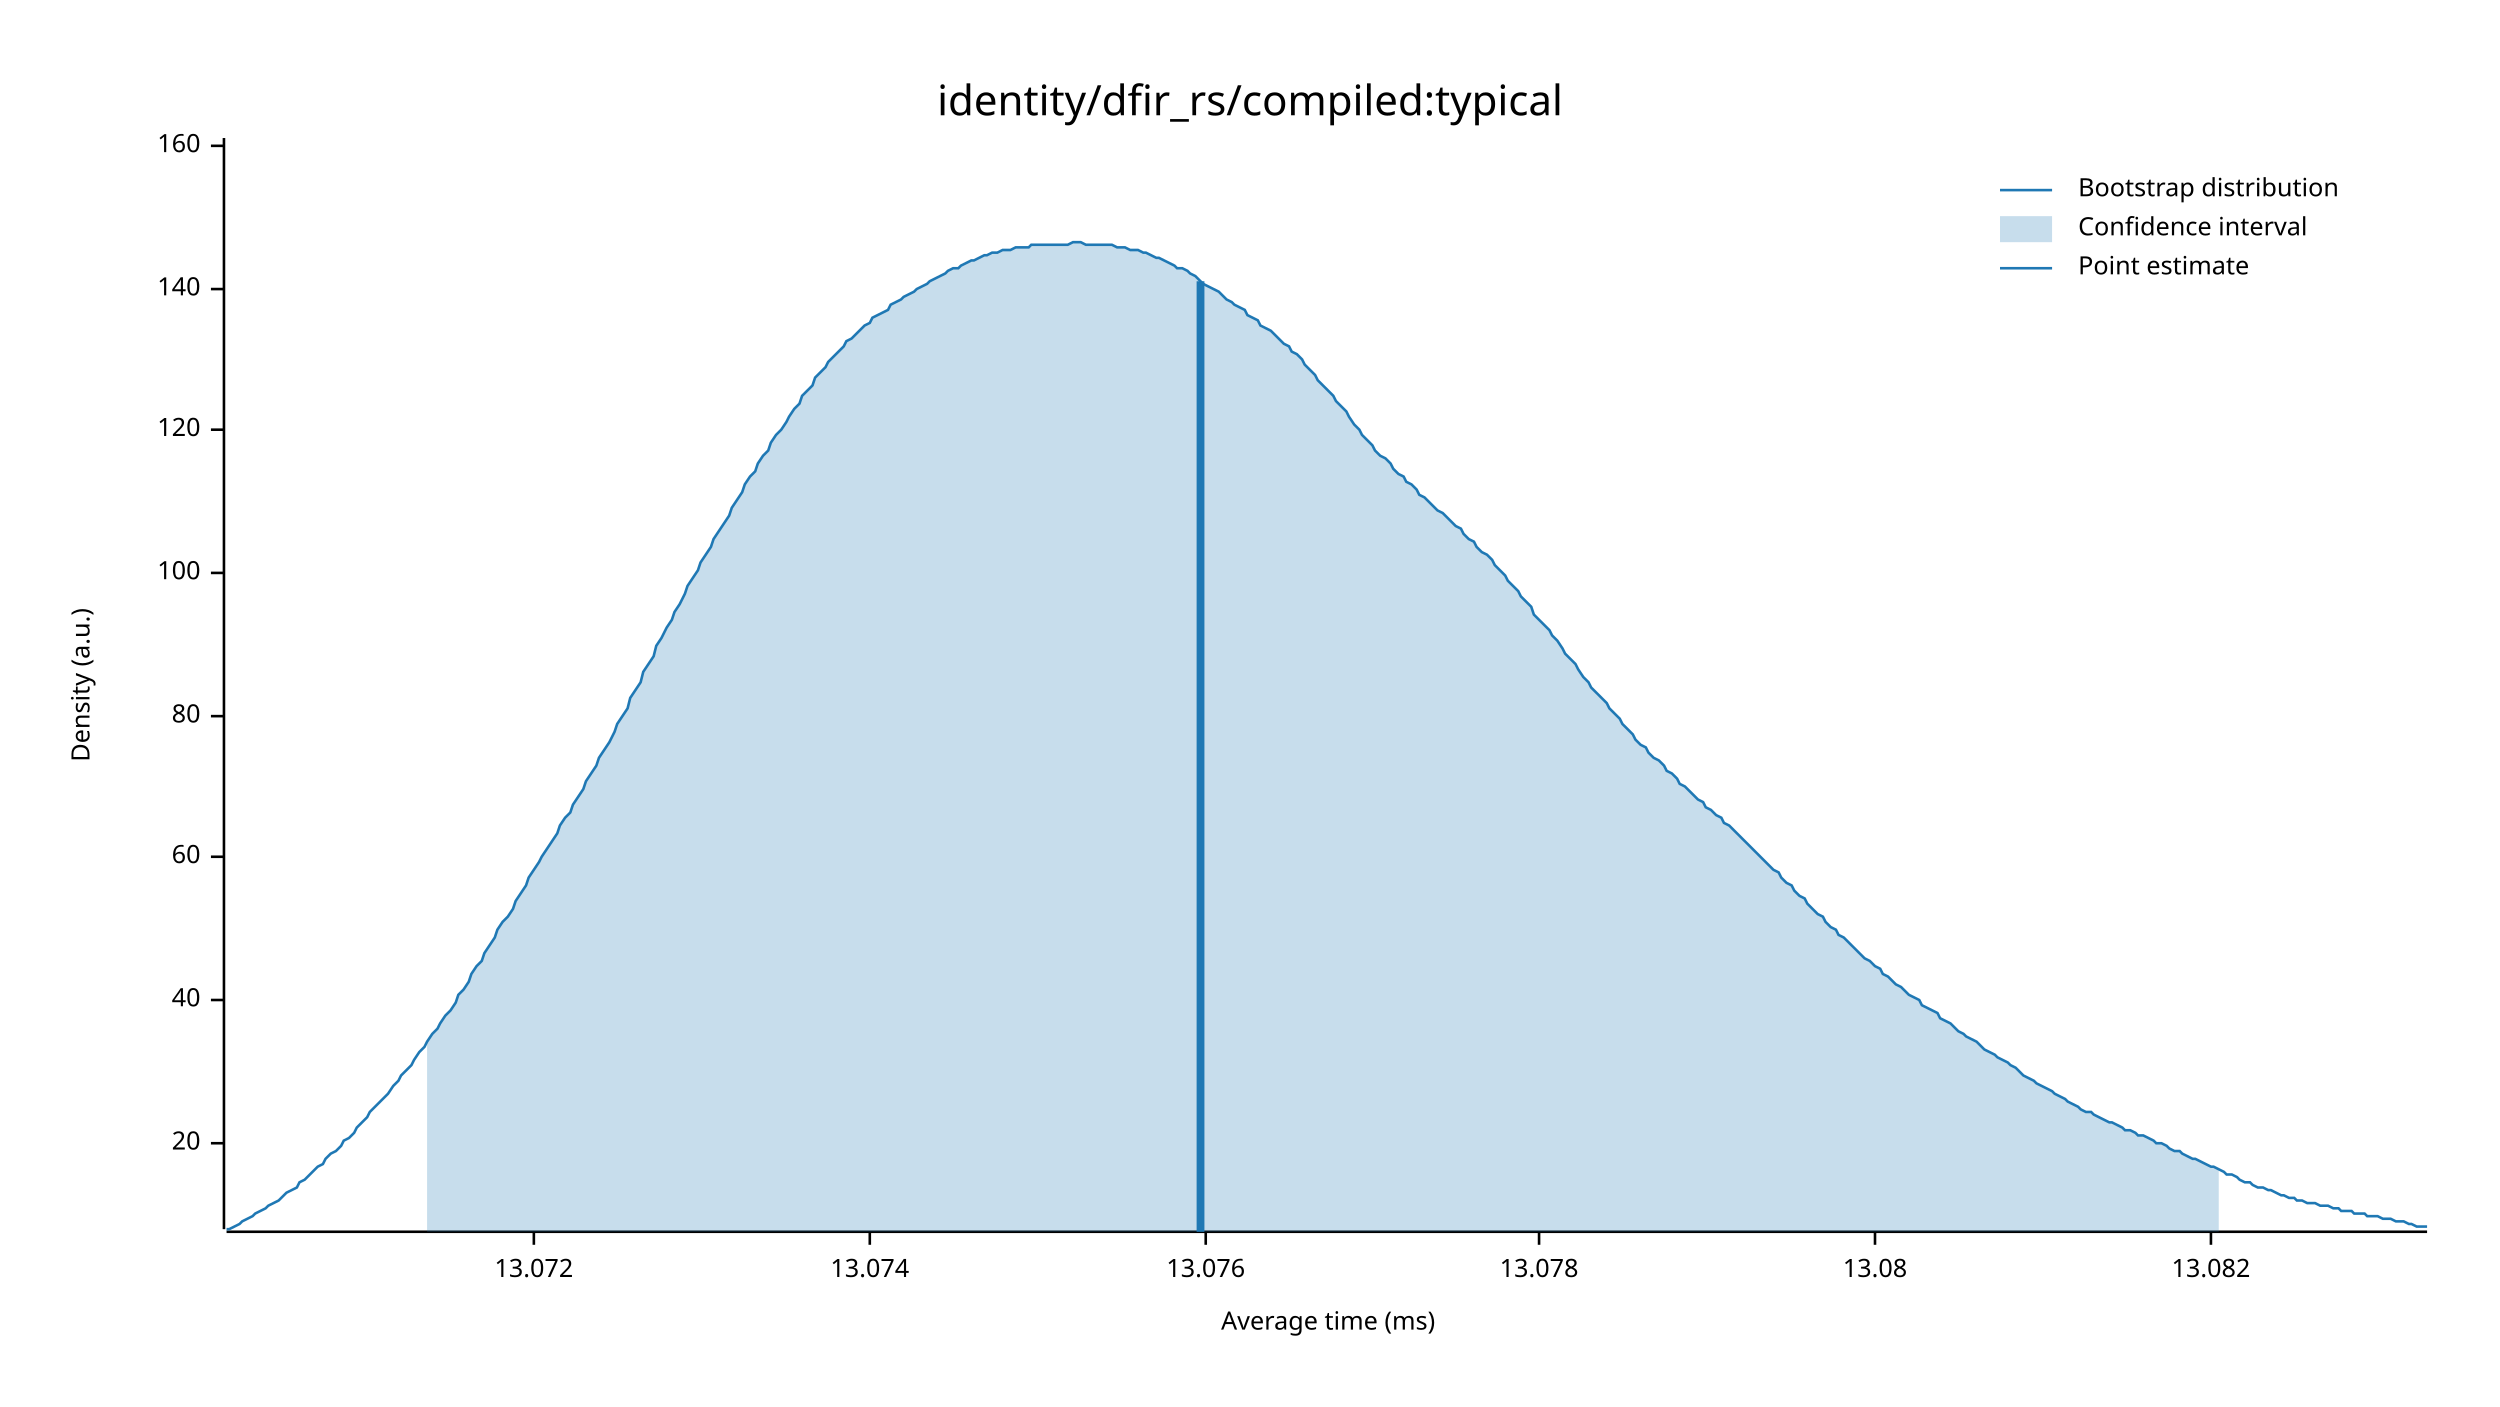
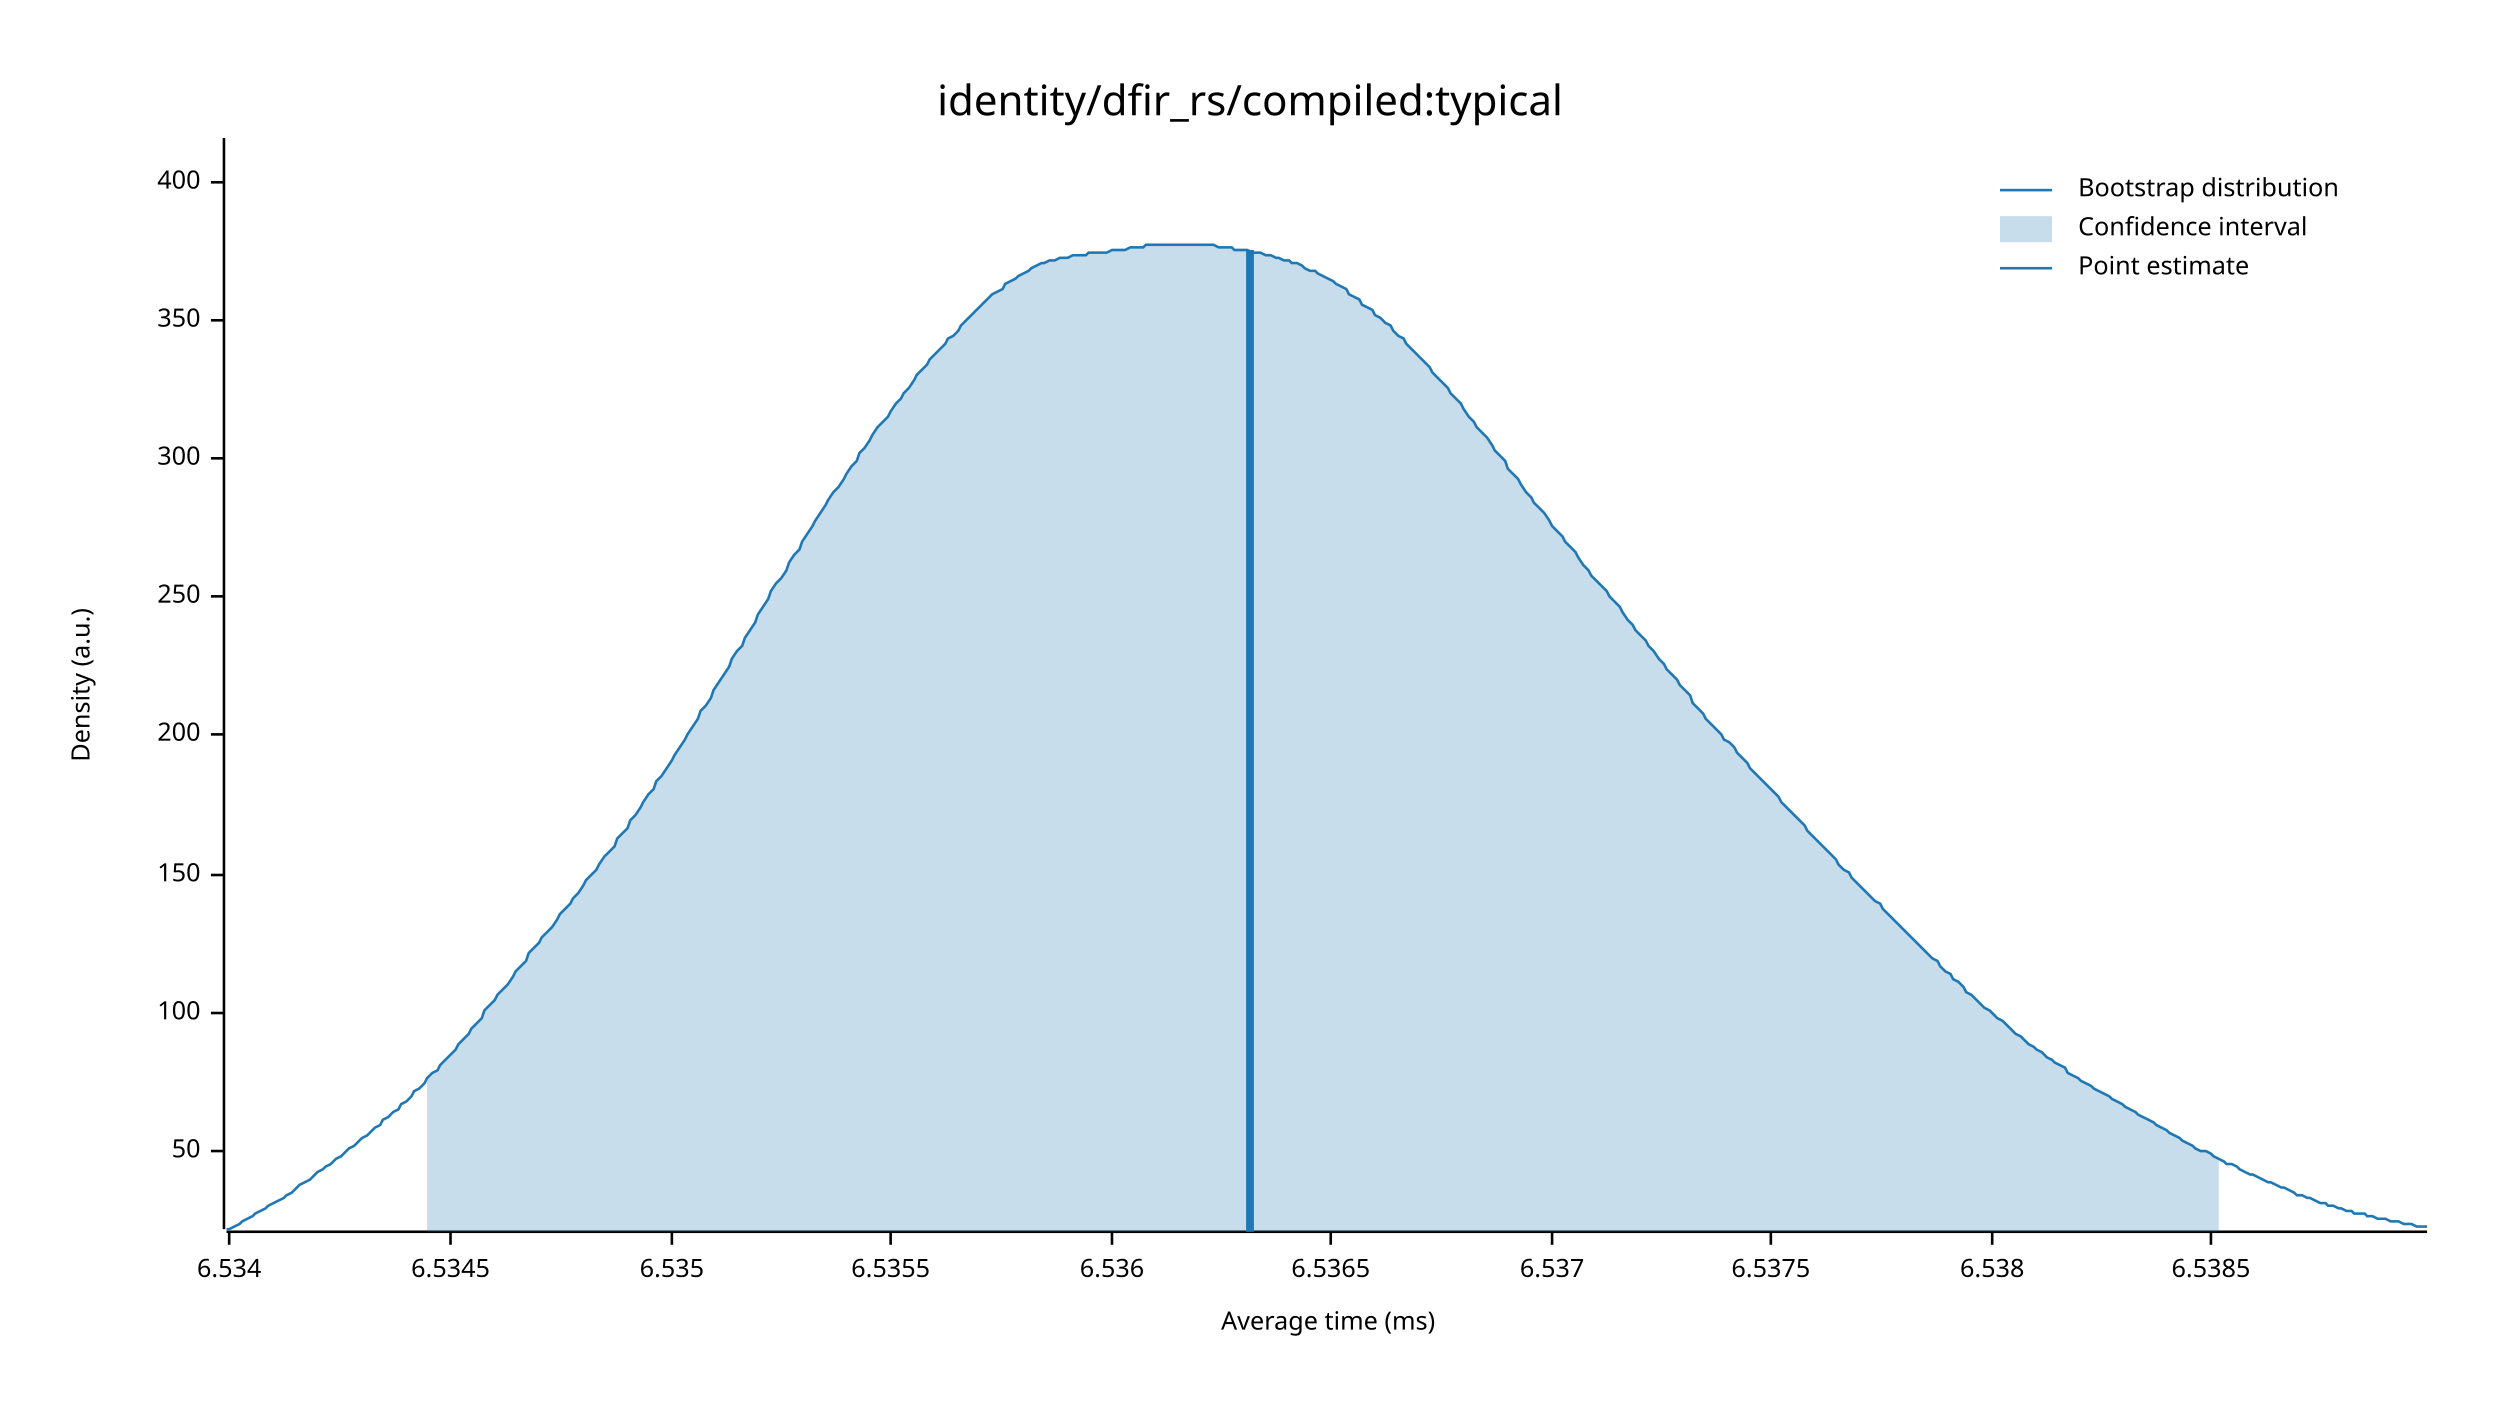
<svg xmlns="http://www.w3.org/2000/svg" width="960" height="540" viewBox="0 0 960 540">
  <text x="480" y="32" dy="0.76em" text-anchor="middle" font-family="sans-serif" font-size="16.129" opacity="1" fill="#000000">
identity/dfir_rs/compiled:typical
</text>
  <text x="27" y="263" dy="0.76em" text-anchor="middle" font-family="sans-serif" font-size="9.677" opacity="1" fill="#000000" transform="rotate(270, 27, 263)">
Density (a.u.)
</text>
  <text x="510" y="513" dy="-0.5ex" text-anchor="middle" font-family="sans-serif" font-size="9.677" opacity="1" fill="#000000">
Average time (ms)
</text>
  <polyline fill="none" opacity="1" stroke="#000000" stroke-width="1" points="86,53 86,472 " />
-   <text x="77" y="439" dy="0.5ex" text-anchor="end" font-family="sans-serif" font-size="9.677" opacity="1" fill="#000000">
- 20
+   <text x="77" y="442" dy="0.5ex" text-anchor="end" font-family="sans-serif" font-size="9.677" opacity="1" fill="#000000">
+ 50
</text>
-   <polyline fill="none" opacity="1" stroke="#000000" stroke-width="1" points="81,439 86,439 " />
-   <text x="77" y="384" dy="0.5ex" text-anchor="end" font-family="sans-serif" font-size="9.677" opacity="1" fill="#000000">
- 40
- </text>
-   <polyline fill="none" opacity="1" stroke="#000000" stroke-width="1" points="81,384 86,384 " />
-   <text x="77" y="329" dy="0.5ex" text-anchor="end" font-family="sans-serif" font-size="9.677" opacity="1" fill="#000000">
- 60
- </text>
-   <polyline fill="none" opacity="1" stroke="#000000" stroke-width="1" points="81,329 86,329 " />
-   <text x="77" y="275" dy="0.5ex" text-anchor="end" font-family="sans-serif" font-size="9.677" opacity="1" fill="#000000">
- 80
- </text>
-   <polyline fill="none" opacity="1" stroke="#000000" stroke-width="1" points="81,275 86,275 " />
-   <text x="77" y="220" dy="0.5ex" text-anchor="end" font-family="sans-serif" font-size="9.677" opacity="1" fill="#000000">
+   <polyline fill="none" opacity="1" stroke="#000000" stroke-width="1" points="81,442 86,442 " />
+   <text x="77" y="389" dy="0.5ex" text-anchor="end" font-family="sans-serif" font-size="9.677" opacity="1" fill="#000000">
100
</text>
-   <polyline fill="none" opacity="1" stroke="#000000" stroke-width="1" points="81,220 86,220 " />
-   <text x="77" y="165" dy="0.5ex" text-anchor="end" font-family="sans-serif" font-size="9.677" opacity="1" fill="#000000">
- 120
+   <polyline fill="none" opacity="1" stroke="#000000" stroke-width="1" points="81,389 86,389 " />
+   <text x="77" y="336" dy="0.5ex" text-anchor="end" font-family="sans-serif" font-size="9.677" opacity="1" fill="#000000">
+ 150
</text>
-   <polyline fill="none" opacity="1" stroke="#000000" stroke-width="1" points="81,165 86,165 " />
-   <text x="77" y="111" dy="0.5ex" text-anchor="end" font-family="sans-serif" font-size="9.677" opacity="1" fill="#000000">
- 140
+   <polyline fill="none" opacity="1" stroke="#000000" stroke-width="1" points="81,336 86,336 " />
+   <text x="77" y="282" dy="0.5ex" text-anchor="end" font-family="sans-serif" font-size="9.677" opacity="1" fill="#000000">
+ 200
</text>
-   <polyline fill="none" opacity="1" stroke="#000000" stroke-width="1" points="81,111 86,111 " />
-   <text x="77" y="56" dy="0.5ex" text-anchor="end" font-family="sans-serif" font-size="9.677" opacity="1" fill="#000000">
- 160
+   <polyline fill="none" opacity="1" stroke="#000000" stroke-width="1" points="81,282 86,282 " />
+   <text x="77" y="229" dy="0.5ex" text-anchor="end" font-family="sans-serif" font-size="9.677" opacity="1" fill="#000000">
+ 250
</text>
-   <polyline fill="none" opacity="1" stroke="#000000" stroke-width="1" points="81,56 86,56 " />
+   <polyline fill="none" opacity="1" stroke="#000000" stroke-width="1" points="81,229 86,229 " />
+   <text x="77" y="176" dy="0.5ex" text-anchor="end" font-family="sans-serif" font-size="9.677" opacity="1" fill="#000000">
+ 300
+ </text>
+   <polyline fill="none" opacity="1" stroke="#000000" stroke-width="1" points="81,176 86,176 " />
+   <text x="77" y="123" dy="0.5ex" text-anchor="end" font-family="sans-serif" font-size="9.677" opacity="1" fill="#000000">
+ 350
+ </text>
+   <polyline fill="none" opacity="1" stroke="#000000" stroke-width="1" points="81,123 86,123 " />
+   <text x="77" y="70" dy="0.5ex" text-anchor="end" font-family="sans-serif" font-size="9.677" opacity="1" fill="#000000">
+ 400
+ </text>
+   <polyline fill="none" opacity="1" stroke="#000000" stroke-width="1" points="81,70 86,70 " />
  <polyline fill="none" opacity="1" stroke="#000000" stroke-width="1" points="87,473 932,473 " />
-   <text x="205" y="483" dy="0.76em" text-anchor="middle" font-family="sans-serif" font-size="9.677" opacity="1" fill="#000000">
- 13.072
+   <text x="88" y="483" dy="0.76em" text-anchor="middle" font-family="sans-serif" font-size="9.677" opacity="1" fill="#000000">
+ 6.534
</text>
-   <polyline fill="none" opacity="1" stroke="#000000" stroke-width="1" points="205,473 205,478 " />
-   <text x="334" y="483" dy="0.76em" text-anchor="middle" font-family="sans-serif" font-size="9.677" opacity="1" fill="#000000">
- 13.074
+   <polyline fill="none" opacity="1" stroke="#000000" stroke-width="1" points="88,473 88,478 " />
+   <text x="173" y="483" dy="0.76em" text-anchor="middle" font-family="sans-serif" font-size="9.677" opacity="1" fill="#000000">
+ 6.5345
</text>
-   <polyline fill="none" opacity="1" stroke="#000000" stroke-width="1" points="334,473 334,478 " />
-   <text x="463" y="483" dy="0.76em" text-anchor="middle" font-family="sans-serif" font-size="9.677" opacity="1" fill="#000000">
- 13.076
+   <polyline fill="none" opacity="1" stroke="#000000" stroke-width="1" points="173,473 173,478 " />
+   <text x="258" y="483" dy="0.76em" text-anchor="middle" font-family="sans-serif" font-size="9.677" opacity="1" fill="#000000">
+ 6.535
</text>
-   <polyline fill="none" opacity="1" stroke="#000000" stroke-width="1" points="463,473 463,478 " />
-   <text x="591" y="483" dy="0.76em" text-anchor="middle" font-family="sans-serif" font-size="9.677" opacity="1" fill="#000000">
- 13.078
+   <polyline fill="none" opacity="1" stroke="#000000" stroke-width="1" points="258,473 258,478 " />
+   <text x="342" y="483" dy="0.76em" text-anchor="middle" font-family="sans-serif" font-size="9.677" opacity="1" fill="#000000">
+ 6.5355
</text>
-   <polyline fill="none" opacity="1" stroke="#000000" stroke-width="1" points="591,473 591,478 " />
-   <text x="720" y="483" dy="0.76em" text-anchor="middle" font-family="sans-serif" font-size="9.677" opacity="1" fill="#000000">
- 13.08
+   <polyline fill="none" opacity="1" stroke="#000000" stroke-width="1" points="342,473 342,478 " />
+   <text x="427" y="483" dy="0.76em" text-anchor="middle" font-family="sans-serif" font-size="9.677" opacity="1" fill="#000000">
+ 6.536
</text>
-   <polyline fill="none" opacity="1" stroke="#000000" stroke-width="1" points="720,473 720,478 " />
+   <polyline fill="none" opacity="1" stroke="#000000" stroke-width="1" points="427,473 427,478 " />
+   <text x="511" y="483" dy="0.76em" text-anchor="middle" font-family="sans-serif" font-size="9.677" opacity="1" fill="#000000">
+ 6.5365
+ </text>
+   <polyline fill="none" opacity="1" stroke="#000000" stroke-width="1" points="511,473 511,478 " />
+   <text x="596" y="483" dy="0.76em" text-anchor="middle" font-family="sans-serif" font-size="9.677" opacity="1" fill="#000000">
+ 6.537
+ </text>
+   <polyline fill="none" opacity="1" stroke="#000000" stroke-width="1" points="596,473 596,478 " />
+   <text x="680" y="483" dy="0.76em" text-anchor="middle" font-family="sans-serif" font-size="9.677" opacity="1" fill="#000000">
+ 6.5375
+ </text>
+   <polyline fill="none" opacity="1" stroke="#000000" stroke-width="1" points="680,473 680,478 " />
+   <text x="765" y="483" dy="0.76em" text-anchor="middle" font-family="sans-serif" font-size="9.677" opacity="1" fill="#000000">
+ 6.538
+ </text>
+   <polyline fill="none" opacity="1" stroke="#000000" stroke-width="1" points="765,473 765,478 " />
  <text x="849" y="483" dy="0.76em" text-anchor="middle" font-family="sans-serif" font-size="9.677" opacity="1" fill="#000000">
- 13.082
+ 6.5385
</text>
  <polyline fill="none" opacity="1" stroke="#000000" stroke-width="1" points="849,473 849,478 " />
-   <polyline fill="none" opacity="1" stroke="#1F78B4" stroke-width="1" points="87,472 88,472 90,471 92,470 93,469 95,468 97,467 98,466 100,465 102,464 103,463 105,462 107,461 109,459 110,458 112,457 114,456 115,454 117,453 119,451 120,450 122,448 124,447 125,445 127,443 129,442 131,440 132,438 134,437 136,435 137,433 139,431 141,429 142,427 144,425 146,423 147,422 149,420 151,417 153,415 154,413 156,411 158,409 159,407 161,404 163,402 164,400 166,397 168,395 169,393 171,390 173,388 175,385 176,382 178,380 180,377 181,374 183,371 185,369 186,366 188,363 190,360 191,357 193,354 195,352 197,349 198,346 200,343 202,340 203,337 205,334 207,331 208,329 210,326 212,323 214,320 215,317 217,314 219,312 220,309 222,306 224,303 225,300 227,297 229,294 230,291 232,288 234,285 236,281 237,278 239,275 241,272 242,268 244,265 246,262 247,258 249,255 251,252 252,248 254,245 256,241 258,238 259,235 261,232 263,228 264,225 266,222 268,219 269,216 271,213 273,210 274,207 276,204 278,201 280,198 281,195 283,192 285,189 286,186 288,183 290,181 291,178 293,175 295,173 296,170 298,167 300,165 302,162 303,160 305,157 307,155 308,152 310,150 312,148 313,145 315,143 317,141 318,139 320,137 322,135 324,133 325,131 327,130 329,128 330,127 332,125 334,124 335,122 337,121 339,120 341,119 342,117 344,116 346,115 347,114 349,113 351,112 352,111 354,110 356,109 357,108 359,107 361,106 363,105 364,104 366,103 368,103 369,102 371,101 373,100 374,100 376,99 378,98 379,98 381,97 383,97 385,96 386,96 388,96 390,95 391,95 393,95 395,95 396,94 398,94 400,94 401,94 403,94 405,94 407,94 408,94 410,94 412,93 413,93 415,93 417,94 418,94 420,94 422,94 423,94 425,94 427,94 429,95 430,95 432,95 434,96 435,96 437,96 439,97 440,97 442,98 444,99 445,99 447,100 449,101 451,102 452,103 454,103 456,104 457,105 459,106 461,108 462,109 464,110 466,111 468,112 469,113 471,115 473,116 474,117 476,118 478,119 479,121 481,122 483,123 484,125 486,126 488,127 490,129 491,130 493,132 495,133 496,135 498,136 500,138 501,140 503,142 505,144 506,146 508,148 510,150 512,152 513,154 515,156 517,158 518,160 520,163 522,165 523,167 525,169 527,171 528,173 530,175 532,176 534,178 535,180 537,182 539,183 540,185 542,186 544,188 545,190 547,191 549,193 550,194 552,196 554,197 556,199 557,200 559,202 561,203 562,205 564,207 566,208 567,210 569,212 571,213 573,215 574,217 576,219 578,221 579,223 581,225 583,227 584,229 586,231 588,233 589,236 591,238 593,240 595,242 596,244 598,246 600,249 601,251 603,253 605,255 606,257 608,260 610,262 611,264 613,266 615,268 617,270 618,272 620,274 622,276 623,278 625,280 627,282 628,284 630,286 632,287 633,289 635,291 637,292 639,294 640,296 642,297 644,299 645,301 647,302 649,304 650,305 652,307 654,308 655,310 657,311 659,313 661,314 662,316 664,317 666,319 667,320 669,322 671,324 672,325 674,327 676,329 677,330 679,332 681,334 683,335 684,337 686,339 688,340 689,342 691,344 693,345 694,347 696,349 698,351 700,352 701,354 703,356 705,357 706,359 708,360 710,362 711,363 713,365 715,367 716,368 718,369 720,371 722,372 723,374 725,375 727,377 728,378 730,379 732,381 733,382 735,383 737,384 738,386 740,387 742,388 744,389 745,391 747,392 749,393 750,394 752,396 754,397 755,398 757,399 759,400 760,401 762,403 764,404 766,405 767,406 769,407 771,408 772,409 774,410 776,412 777,413 779,414 781,415 782,416 784,417 786,418 788,419 789,420 791,421 793,422 794,423 796,424 798,425 799,426 801,427 803,427 804,428 806,429 808,430 810,431 811,431 813,432 815,433 816,434 818,434 820,435 821,436 823,436 825,437 827,438 828,439 830,439 832,440 833,441 835,442 837,442 838,443 840,444 842,445 843,445 845,446 847,447 849,448 850,448 852,449 854,450 855,451 857,451 859,452 860,453 862,454 864,454 865,455 867,456 869,456 871,457 872,457 874,458 876,459 877,459 879,460 881,460 882,461 884,461 886,462 887,462 889,462 891,463 893,463 894,463 896,464 898,464 899,465 901,465 903,465 904,466 906,466 908,466 909,467 911,467 913,467 915,468 916,468 918,468 920,469 921,469 923,469 925,470 926,470 928,471 930,471 932,471 " />
-   <polygon opacity="0.25" fill="#1F78B4" points="164,400 166,397 168,395 169,393 171,390 173,388 175,385 176,382 178,380 180,377 181,374 183,371 185,369 186,366 188,363 190,360 191,357 193,354 195,352 197,349 198,346 200,343 202,340 203,337 205,334 207,331 208,329 210,326 212,323 214,320 215,317 217,314 219,312 220,309 222,306 224,303 225,300 227,297 229,294 230,291 232,288 234,285 236,281 237,278 239,275 241,272 242,268 244,265 246,262 247,258 249,255 251,252 252,248 254,245 256,241 258,238 259,235 261,232 263,228 264,225 266,222 268,219 269,216 271,213 273,210 274,207 276,204 278,201 280,198 281,195 283,192 285,189 286,186 288,183 290,181 291,178 293,175 295,173 296,170 298,167 300,165 302,162 303,160 305,157 307,155 308,152 310,150 312,148 313,145 315,143 317,141 318,139 320,137 322,135 324,133 325,131 327,130 329,128 330,127 332,125 334,124 335,122 337,121 339,120 341,119 342,117 344,116 346,115 347,114 349,113 351,112 352,111 354,110 356,109 357,108 359,107 361,106 363,105 364,104 366,103 368,103 369,102 371,101 373,100 374,100 376,99 378,98 379,98 381,97 383,97 385,96 386,96 388,96 390,95 391,95 393,95 395,95 396,94 398,94 400,94 401,94 403,94 405,94 407,94 408,94 410,94 412,93 413,93 415,93 417,94 418,94 420,94 422,94 423,94 425,94 427,94 429,95 430,95 432,95 434,96 435,96 437,96 439,97 440,97 442,98 444,99 445,99 447,100 449,101 451,102 452,103 454,103 456,104 457,105 459,106 461,108 462,109 464,110 466,111 468,112 469,113 471,115 473,116 474,117 476,118 478,119 479,121 481,122 483,123 484,125 486,126 488,127 490,129 491,130 493,132 495,133 496,135 498,136 500,138 501,140 503,142 505,144 506,146 508,148 510,150 512,152 513,154 515,156 517,158 518,160 520,163 522,165 523,167 525,169 527,171 528,173 530,175 532,176 534,178 535,180 537,182 539,183 540,185 542,186 544,188 545,190 547,191 549,193 550,194 552,196 554,197 556,199 557,200 559,202 561,203 562,205 564,207 566,208 567,210 569,212 571,213 573,215 574,217 576,219 578,221 579,223 581,225 583,227 584,229 586,231 588,233 589,236 591,238 593,240 595,242 596,244 598,246 600,249 601,251 603,253 605,255 606,257 608,260 610,262 611,264 613,266 615,268 617,270 618,272 620,274 622,276 623,278 625,280 627,282 628,284 630,286 632,287 633,289 635,291 637,292 639,294 640,296 642,297 644,299 645,301 647,302 649,304 650,305 652,307 654,308 655,310 657,311 659,313 661,314 662,316 664,317 666,319 667,320 669,322 671,324 672,325 674,327 676,329 677,330 679,332 681,334 683,335 684,337 686,339 688,340 689,342 691,344 693,345 694,347 696,349 698,351 700,352 701,354 703,356 705,357 706,359 708,360 710,362 711,363 713,365 715,367 716,368 718,369 720,371 722,372 723,374 725,375 727,377 728,378 730,379 732,381 733,382 735,383 737,384 738,386 740,387 742,388 744,389 745,391 747,392 749,393 750,394 752,396 754,397 755,398 757,399 759,400 760,401 762,403 764,404 766,405 767,406 769,407 771,408 772,409 774,410 776,412 777,413 779,414 781,415 782,416 784,417 786,418 788,419 789,420 791,421 793,422 794,423 796,424 798,425 799,426 801,427 803,427 804,428 806,429 808,430 810,431 811,431 813,432 815,433 816,434 818,434 820,435 821,436 823,436 825,437 827,438 828,439 830,439 832,440 833,441 835,442 837,442 838,443 840,444 842,445 843,445 845,446 847,447 849,448 850,448 852,449 852,473 164,473 " />
-   <polyline fill="none" opacity="1" stroke="#1F78B4" stroke-width="3" points="461,473 461,108 " />
+   <polyline fill="none" opacity="1" stroke="#1F78B4" stroke-width="1" points="87,472 88,472 90,471 92,470 93,469 95,468 97,467 98,466 100,465 102,464 103,463 105,462 107,461 109,460 110,459 112,458 114,456 115,455 117,454 119,453 120,452 122,450 124,449 125,448 127,447 129,445 131,444 132,443 134,441 136,440 137,439 139,437 141,436 142,435 144,433 146,432 147,430 149,429 151,427 153,426 154,424 156,423 158,421 159,419 161,418 163,416 164,414 166,412 168,411 169,409 171,407 173,405 175,403 176,401 178,399 180,397 181,395 183,393 185,391 186,388 188,386 190,384 191,382 193,380 195,378 197,375 198,373 200,371 202,369 203,366 205,364 207,362 208,360 210,358 212,356 214,353 215,351 217,349 219,347 220,345 222,343 224,340 225,338 227,336 229,334 230,332 232,329 234,327 236,325 237,322 239,320 241,318 242,315 244,313 246,310 247,308 249,305 251,303 252,300 254,298 256,295 258,292 259,290 261,287 263,284 264,282 266,279 268,276 269,273 271,271 273,268 274,265 276,262 278,259 280,256 281,253 283,250 285,248 286,245 288,242 290,239 291,236 293,233 295,230 296,227 298,224 300,222 302,219 303,216 305,213 307,211 308,208 310,205 312,202 313,200 315,197 317,194 318,192 320,189 322,187 324,184 325,182 327,179 329,177 330,174 332,172 334,169 335,167 337,164 339,162 341,160 342,158 344,155 346,153 347,151 349,149 351,146 352,144 354,142 356,140 357,138 359,136 361,134 363,132 364,130 366,129 368,127 369,125 371,123 373,121 374,120 376,118 378,116 379,115 381,113 383,112 385,111 386,109 388,108 390,107 391,106 393,105 395,104 396,103 398,102 400,101 401,101 403,100 405,100 407,99 408,99 410,99 412,98 413,98 415,98 417,98 418,97 420,97 422,97 423,97 425,97 427,96 429,96 430,96 432,96 434,95 435,95 437,95 439,95 440,94 442,94 444,94 445,94 447,94 449,94 451,94 452,94 454,94 456,94 457,94 459,94 461,94 462,94 464,94 466,94 468,95 469,95 471,95 473,95 474,96 476,96 478,96 479,96 481,97 483,97 484,97 486,98 488,98 490,99 491,99 493,100 495,100 496,101 498,101 500,102 501,103 503,104 505,104 506,105 508,106 510,107 512,108 513,109 515,110 517,111 518,113 520,114 522,115 523,117 525,118 527,119 528,121 530,122 532,124 534,125 535,127 537,129 539,130 540,132 542,134 544,136 545,137 547,139 549,141 550,143 552,145 554,147 556,149 557,151 559,153 561,155 562,157 564,160 566,162 567,164 569,166 571,168 573,171 574,173 576,175 578,177 579,180 581,182 583,184 584,186 586,189 588,191 589,193 591,195 593,197 595,200 596,202 598,204 600,206 601,208 603,210 605,212 606,214 608,217 610,219 611,221 613,223 615,225 617,227 618,229 620,231 622,233 623,235 625,238 627,240 628,242 630,244 632,246 633,248 635,250 637,253 639,255 640,257 642,259 644,261 645,263 647,265 649,267 650,270 652,272 654,274 655,276 657,278 659,280 661,282 662,284 664,285 666,287 667,289 669,291 671,293 672,295 674,297 676,299 677,300 679,302 681,304 683,306 684,308 686,310 688,312 689,313 691,315 693,317 694,319 696,321 698,323 700,325 701,326 703,328 705,330 706,332 708,334 710,335 711,337 713,339 715,341 716,342 718,344 720,346 722,347 723,349 725,351 727,353 728,354 730,356 732,358 733,359 735,361 737,363 738,364 740,366 742,368 744,369 745,371 747,373 749,374 750,376 752,377 754,379 755,381 757,382 759,384 760,385 762,387 764,388 766,390 767,391 769,392 771,394 772,395 774,397 776,398 777,399 779,401 781,402 782,403 784,404 786,406 788,407 789,408 791,409 793,410 794,412 796,413 798,414 799,415 801,416 803,417 804,418 806,419 808,420 810,421 811,422 813,423 815,424 816,425 818,426 820,427 821,428 823,429 825,430 827,431 828,432 830,433 832,434 833,435 835,436 837,437 838,438 840,439 842,440 843,441 845,442 847,442 849,443 850,444 852,445 854,446 855,447 857,447 859,448 860,449 862,450 864,451 865,451 867,452 869,453 871,454 872,454 874,455 876,456 877,456 879,457 881,458 882,459 884,459 886,460 887,460 889,461 891,462 893,462 894,463 896,463 898,464 899,464 901,465 903,465 904,466 906,466 908,466 909,467 911,467 913,468 915,468 916,468 918,469 920,469 921,469 923,470 925,470 926,470 928,471 930,471 932,471 " />
+   <polygon opacity="0.25" fill="#1F78B4" points="164,414 166,412 168,411 169,409 171,407 173,405 175,403 176,401 178,399 180,397 181,395 183,393 185,391 186,388 188,386 190,384 191,382 193,380 195,378 197,375 198,373 200,371 202,369 203,366 205,364 207,362 208,360 210,358 212,356 214,353 215,351 217,349 219,347 220,345 222,343 224,340 225,338 227,336 229,334 230,332 232,329 234,327 236,325 237,322 239,320 241,318 242,315 244,313 246,310 247,308 249,305 251,303 252,300 254,298 256,295 258,292 259,290 261,287 263,284 264,282 266,279 268,276 269,273 271,271 273,268 274,265 276,262 278,259 280,256 281,253 283,250 285,248 286,245 288,242 290,239 291,236 293,233 295,230 296,227 298,224 300,222 302,219 303,216 305,213 307,211 308,208 310,205 312,202 313,200 315,197 317,194 318,192 320,189 322,187 324,184 325,182 327,179 329,177 330,174 332,172 334,169 335,167 337,164 339,162 341,160 342,158 344,155 346,153 347,151 349,149 351,146 352,144 354,142 356,140 357,138 359,136 361,134 363,132 364,130 366,129 368,127 369,125 371,123 373,121 374,120 376,118 378,116 379,115 381,113 383,112 385,111 386,109 388,108 390,107 391,106 393,105 395,104 396,103 398,102 400,101 401,101 403,100 405,100 407,99 408,99 410,99 412,98 413,98 415,98 417,98 418,97 420,97 422,97 423,97 425,97 427,96 429,96 430,96 432,96 434,95 435,95 437,95 439,95 440,94 442,94 444,94 445,94 447,94 449,94 451,94 452,94 454,94 456,94 457,94 459,94 461,94 462,94 464,94 466,94 468,95 469,95 471,95 473,95 474,96 476,96 478,96 479,96 481,97 483,97 484,97 486,98 488,98 490,99 491,99 493,100 495,100 496,101 498,101 500,102 501,103 503,104 505,104 506,105 508,106 510,107 512,108 513,109 515,110 517,111 518,113 520,114 522,115 523,117 525,118 527,119 528,121 530,122 532,124 534,125 535,127 537,129 539,130 540,132 542,134 544,136 545,137 547,139 549,141 550,143 552,145 554,147 556,149 557,151 559,153 561,155 562,157 564,160 566,162 567,164 569,166 571,168 573,171 574,173 576,175 578,177 579,180 581,182 583,184 584,186 586,189 588,191 589,193 591,195 593,197 595,200 596,202 598,204 600,206 601,208 603,210 605,212 606,214 608,217 610,219 611,221 613,223 615,225 617,227 618,229 620,231 622,233 623,235 625,238 627,240 628,242 630,244 632,246 633,248 635,250 637,253 639,255 640,257 642,259 644,261 645,263 647,265 649,267 650,270 652,272 654,274 655,276 657,278 659,280 661,282 662,284 664,285 666,287 667,289 669,291 671,293 672,295 674,297 676,299 677,300 679,302 681,304 683,306 684,308 686,310 688,312 689,313 691,315 693,317 694,319 696,321 698,323 700,325 701,326 703,328 705,330 706,332 708,334 710,335 711,337 713,339 715,341 716,342 718,344 720,346 722,347 723,349 725,351 727,353 728,354 730,356 732,358 733,359 735,361 737,363 738,364 740,366 742,368 744,369 745,371 747,373 749,374 750,376 752,377 754,379 755,381 757,382 759,384 760,385 762,387 764,388 766,390 767,391 769,392 771,394 772,395 774,397 776,398 777,399 779,401 781,402 782,403 784,404 786,406 788,407 789,408 791,409 793,410 794,412 796,413 798,414 799,415 801,416 803,417 804,418 806,419 808,420 810,421 811,422 813,423 815,424 816,425 818,426 820,427 821,428 823,429 825,430 827,431 828,432 830,433 832,434 833,435 835,436 837,437 838,438 840,439 842,440 843,441 845,442 847,442 849,443 850,444 852,445 852,473 164,473 " />
+   <polyline fill="none" opacity="1" stroke="#1F78B4" stroke-width="3" points="480,473 480,96 " />
  <text x="798" y="68" dy="0.76em" text-anchor="start" font-family="sans-serif" font-size="9.677" opacity="1" fill="#000000">
Bootstrap distribution
</text>
  <text x="798" y="83" dy="0.76em" text-anchor="start" font-family="sans-serif" font-size="9.677" opacity="1" fill="#000000">
Confidence interval
</text>
  <text x="798" y="98" dy="0.76em" text-anchor="start" font-family="sans-serif" font-size="9.677" opacity="1" fill="#000000">
Point estimate
</text>
  <polyline fill="none" opacity="1" stroke="#1F78B4" stroke-width="1" points="768,73 788,73 " />
  <rect x="768" y="83" width="20" height="10" opacity="0.25" fill="#1F78B4" stroke="none" />
  <polyline fill="none" opacity="1" stroke="#1F78B4" stroke-width="1" points="768,103 788,103 " />
</svg>
